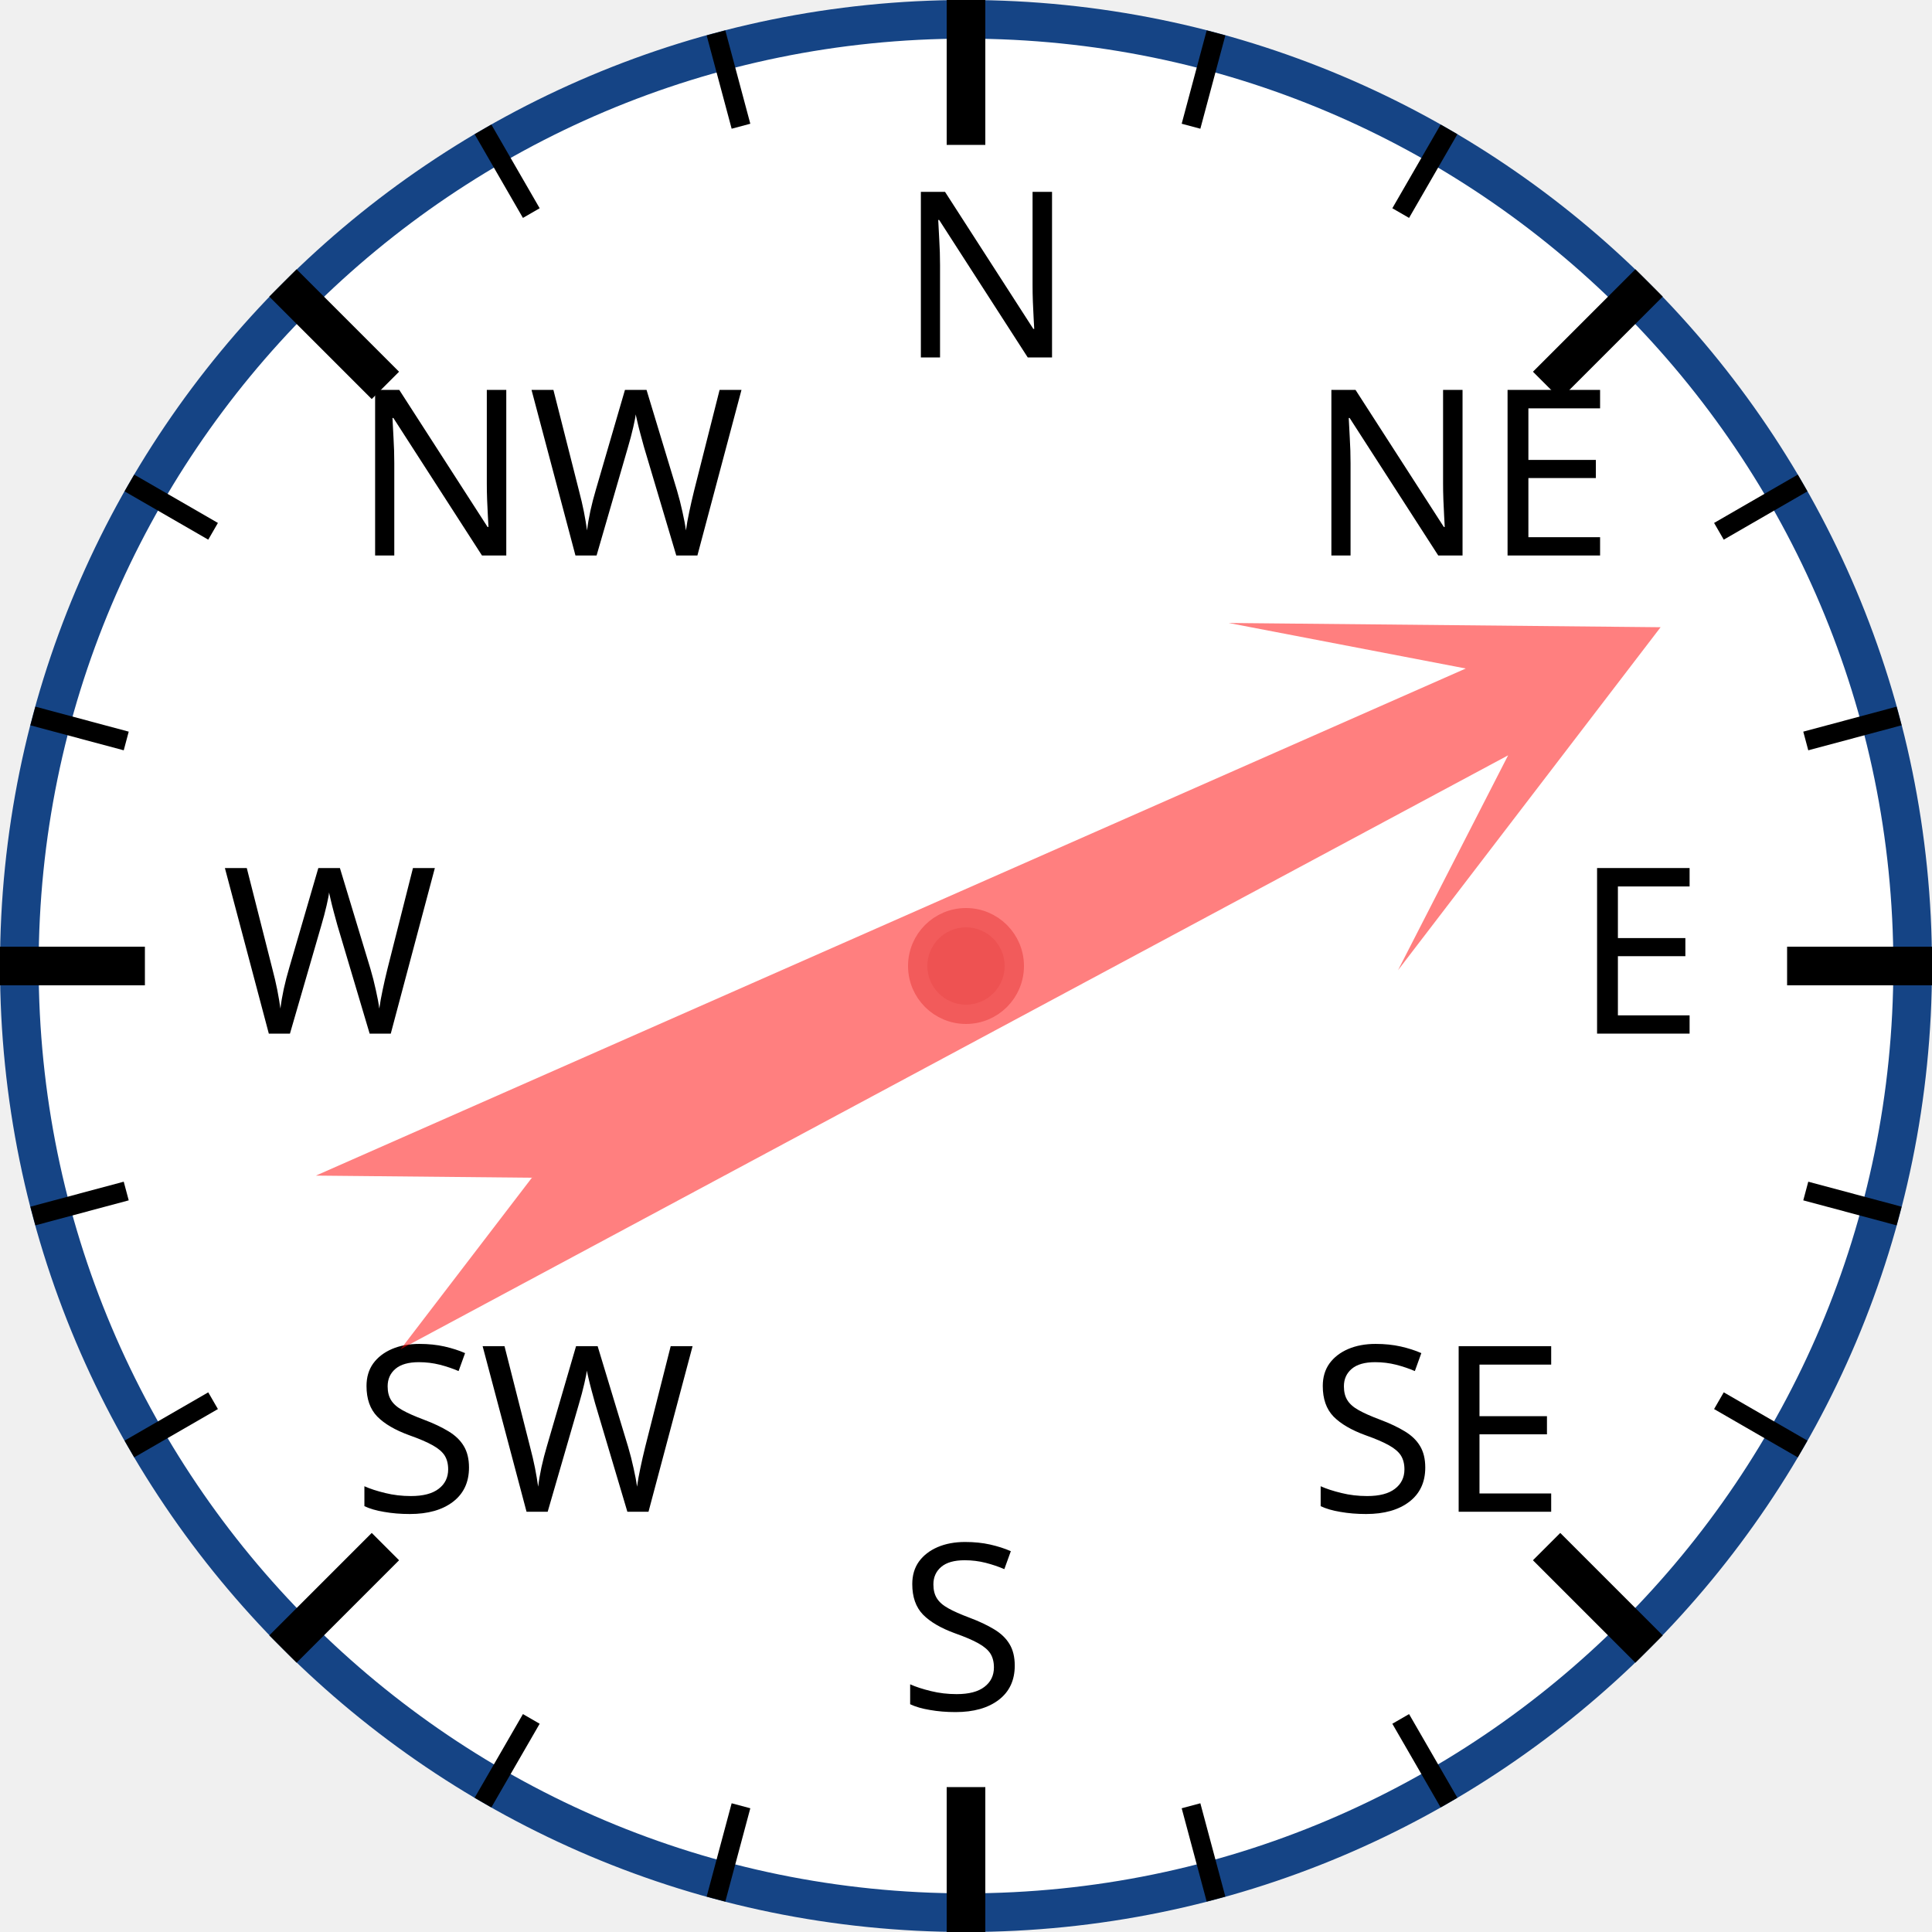
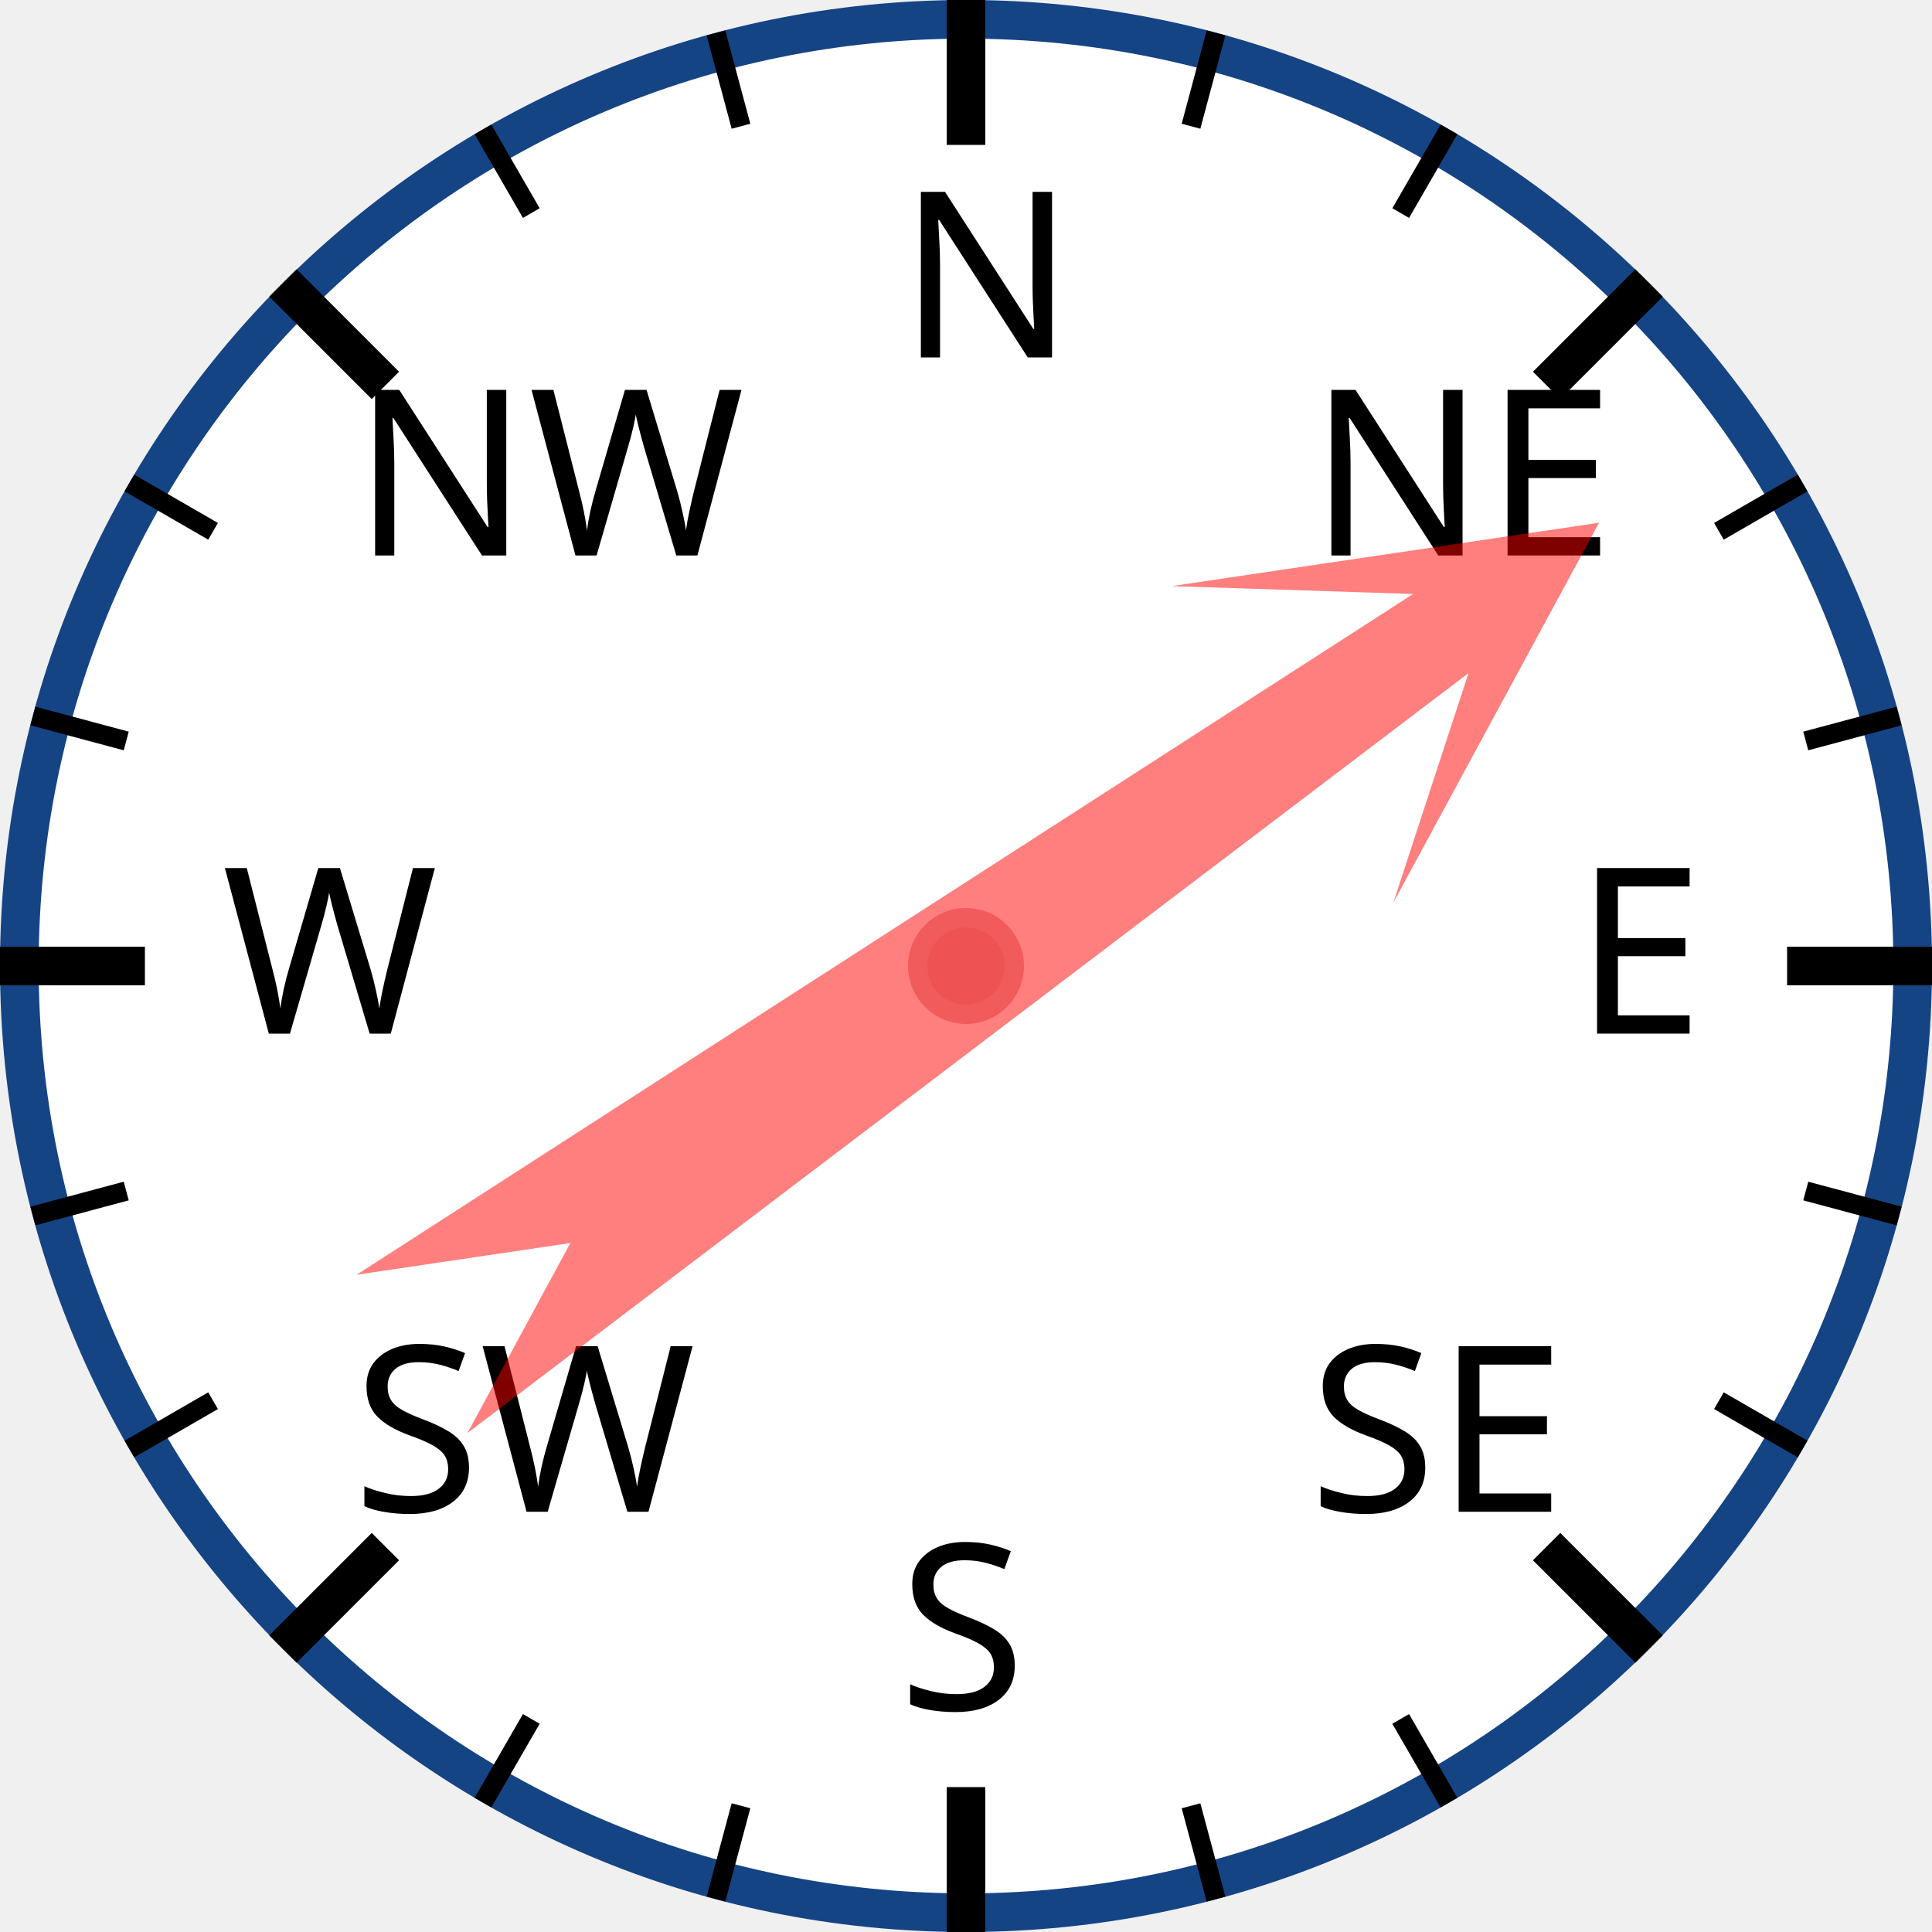
<svg xmlns="http://www.w3.org/2000/svg" width="120px" height="120px" viewBox="0 0 200 200">
  <circle cx="100" cy="100" r="98" style="fill: white; stroke: #154485; stroke-width: 4;" />
  <text x="93.0" y="37.0" style="font-family: sans-serif; font-size: 18pt;">N</text>
  <line x1="100.0" y1="0.0" x2="100.0" y2="15.0" style="stroke: black; stroke-width: 4;" />
  <line x1="74.118" y1="3.407" x2="76.706" y2="13.067" style="stroke: black; stroke-width: 2;" />
  <line x1="50" y1="13.397" x2="55" y2="22.058" style="stroke: black; stroke-width: 2;" />
  <text x="36.503" y="57.503" style="font-family: sans-serif; font-size: 18pt;">NW</text>
  <line x1="29.289" y1="29.289" x2="39.896" y2="39.896" style="stroke: black; stroke-width: 4;" />
  <line x1="13.397" y1="50" x2="22.058" y2="55" style="stroke: black; stroke-width: 2;" />
  <line x1="3.407" y1="74.118" x2="13.067" y2="76.706" style="stroke: black; stroke-width: 2;" />
  <text x="23.0" y="107.0" style="font-family: sans-serif; font-size: 18pt;">W</text>
  <line x1="0.0" y1="100.0" x2="15.0" y2="100.0" style="stroke: black; stroke-width: 4;" />
  <line x1="3.407" y1="125.882" x2="13.067" y2="123.294" style="stroke: black; stroke-width: 2;" />
  <line x1="13.397" y1="150" x2="22.058" y2="145" style="stroke: black; stroke-width: 2;" />
  <text x="36.503" y="156.497" style="font-family: sans-serif; font-size: 18pt;">SW</text>
  <line x1="29.289" y1="170.711" x2="39.896" y2="160.104" style="stroke: black; stroke-width: 4;" />
  <line x1="50" y1="186.603" x2="55" y2="177.942" style="stroke: black; stroke-width: 2;" />
  <line x1="74.118" y1="196.593" x2="76.706" y2="186.933" style="stroke: black; stroke-width: 2;" />
  <text x="93" y="177.0" style="font-family: sans-serif; font-size: 18pt;">S</text>
  <line x1="100" y1="200.0" x2="100" y2="185.0" style="stroke: black; stroke-width: 4;" />
  <line x1="125.882" y1="196.593" x2="123.294" y2="186.933" style="stroke: black; stroke-width: 2;" />
  <line x1="150.0" y1="186.603" x2="145.0" y2="177.942" style="stroke: black; stroke-width: 2;" />
  <text x="135.497" y="156.497" style="font-family: sans-serif; font-size: 18pt;">SE</text>
  <line x1="170.711" y1="170.711" x2="160.104" y2="160.104" style="stroke: black; stroke-width: 4;" />
  <line x1="186.603" y1="150" x2="177.942" y2="145" style="stroke: black; stroke-width: 2;" />
  <line x1="196.593" y1="125.882" x2="186.933" y2="123.294" style="stroke: black; stroke-width: 2;" />
  <text x="163.0" y="107" style="font-family: sans-serif; font-size: 18pt;">E</text>
  <line x1="200.0" y1="100" x2="185.0" y2="100" style="stroke: black; stroke-width: 4;" />
  <line x1="196.593" y1="74.118" x2="186.933" y2="76.706" style="stroke: black; stroke-width: 2;" />
  <line x1="186.603" y1="50" x2="177.942" y2="55" style="stroke: black; stroke-width: 2;" />
  <text x="135.497" y="57.503" style="font-family: sans-serif; font-size: 18pt;">NE</text>
  <line x1="170.711" y1="29.289" x2="160.104" y2="39.896" style="stroke: black; stroke-width: 4;" />
  <line x1="150" y1="13.397" x2="145" y2="22.058" style="stroke: black; stroke-width: 2;" />
  <line x1="125.882" y1="3.407" x2="123.294" y2="13.067" style="stroke: black; stroke-width: 2;" />
-   <polygon points="100 20 120 60 105 40 110 170 100 150 90 170 95 40 80 60" style="fill: red; fill-opacity: 0.5;" transform="rotate(64,100,100)" />
+   <polygon points="100 20 120 60 105 40 110 170 100 150 90 170 95 40 80 60" style="fill: red; fill-opacity: 0.5;" transform="rotate(55,100,100)" />
  <circle cx="100" cy="100" r="5" style="fill: #EE5252; stroke: #F25B5B; stroke-width: 2;" />
</svg>
